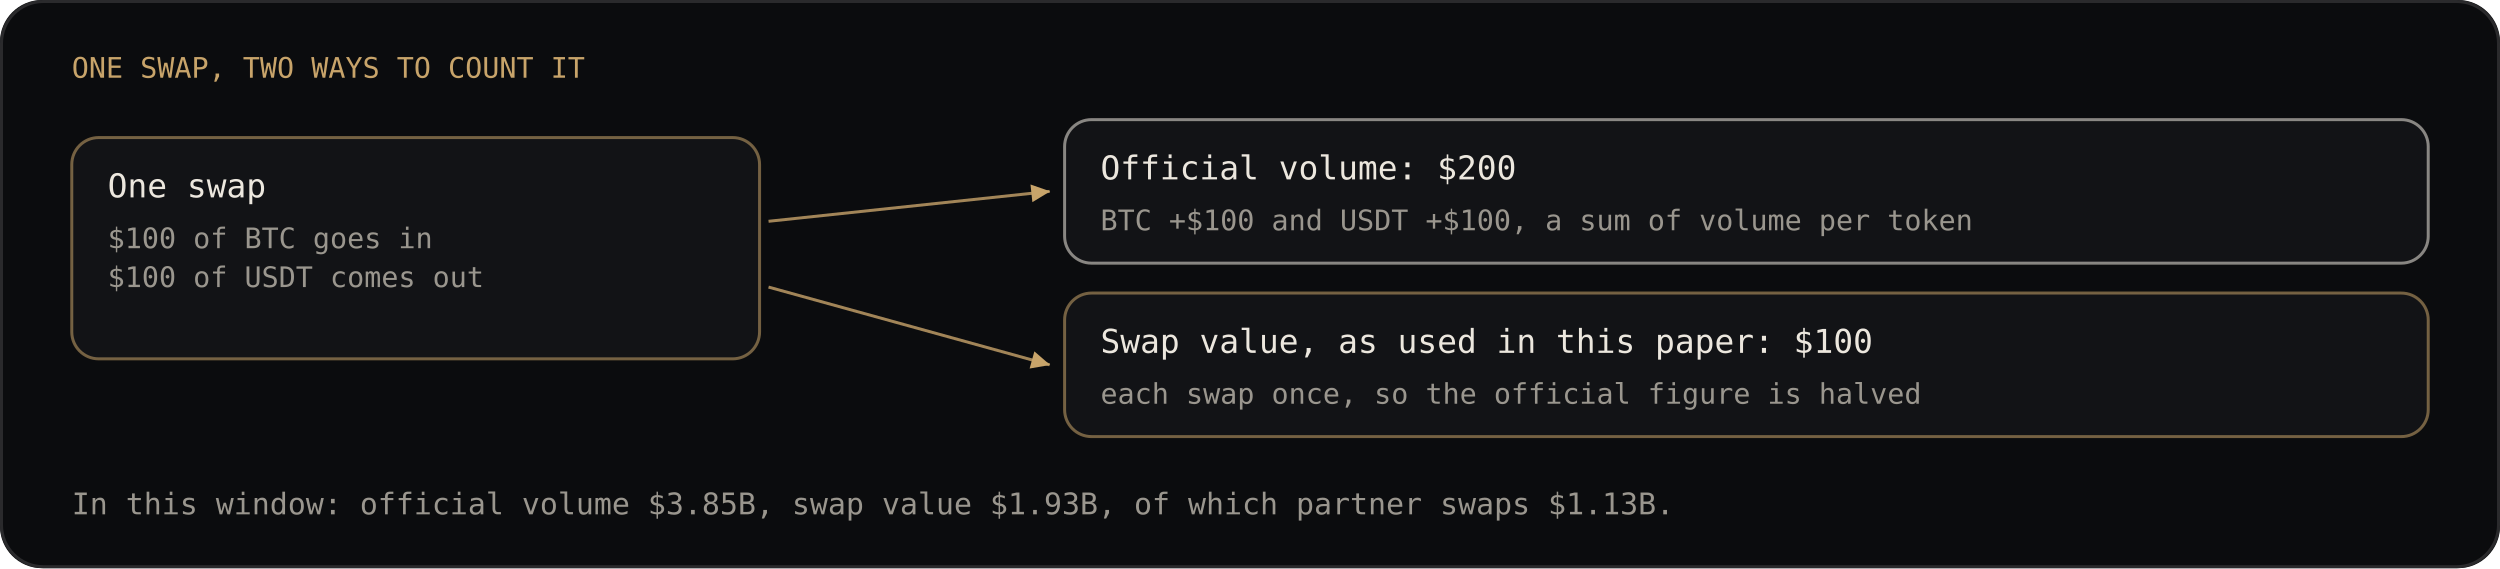
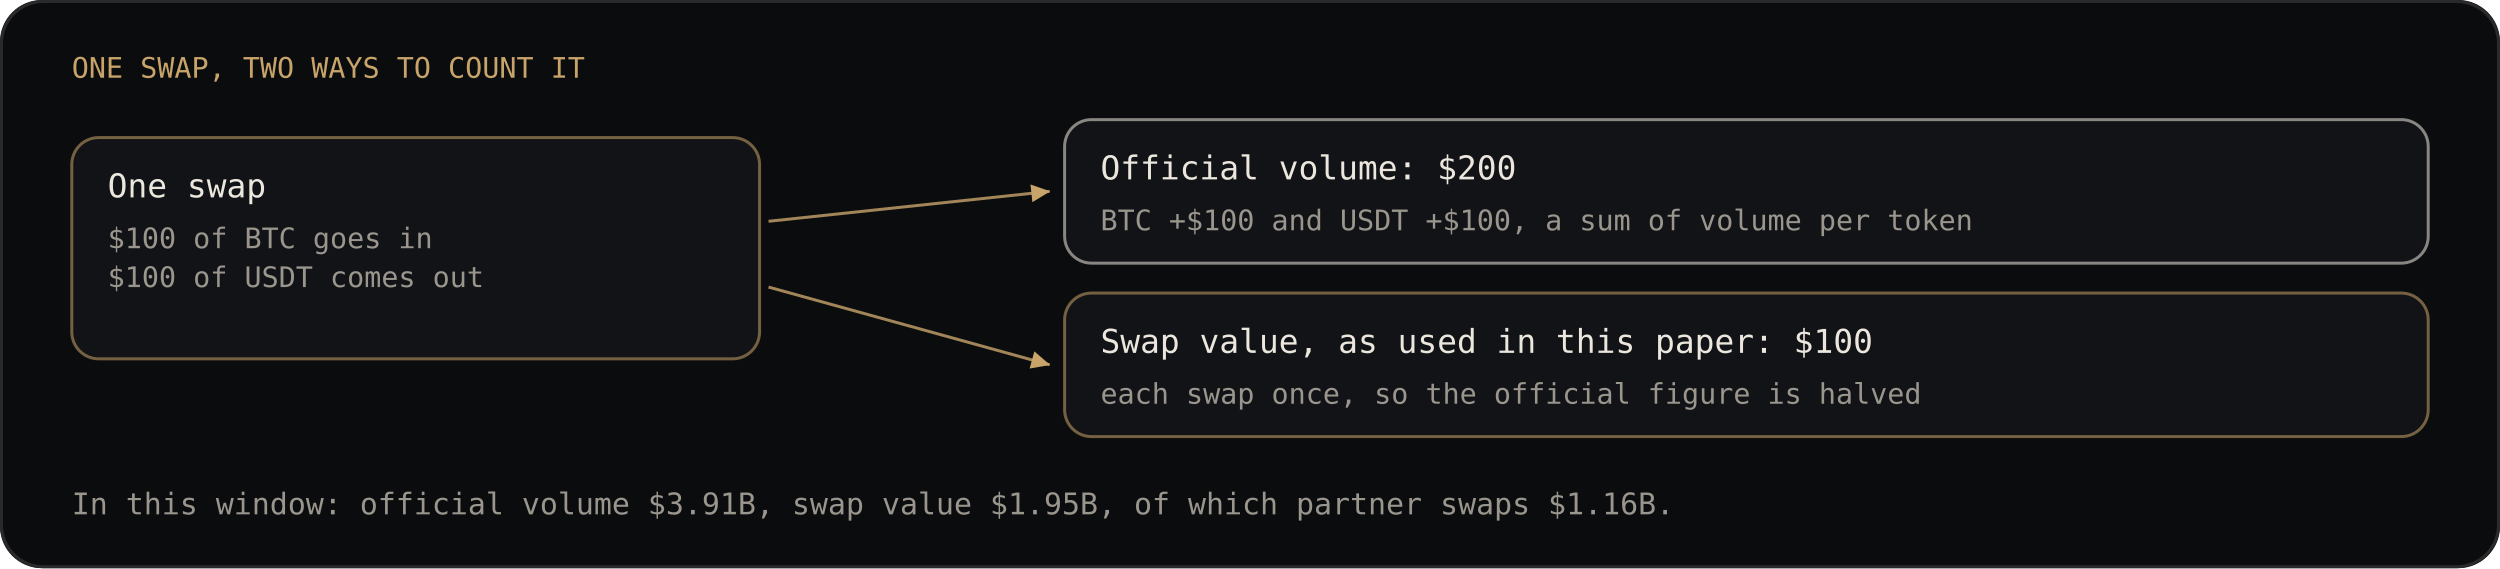
<svg xmlns="http://www.w3.org/2000/svg" viewBox="0 0 836 190" width="836" height="190" font-family="'JetBrains Mono', ui-monospace, SFMono-Regular, Menlo, Consolas, monospace" font-size="9">
  <rect width="836" height="190" rx="14" fill="#0b0c0e" />
  <rect x="0.5" y="0.5" width="835" height="189" rx="14" fill="none" stroke="#2a2a2c" />
  <defs>
    <marker id="tip" viewBox="0 0 8 8" refX="7" refY="4" markerWidth="7" markerHeight="7" orient="auto">
      <path d="M0 0.6 L7.2 4 L0 7.4 Z" fill="#c8a46a" />
    </marker>
  </defs>
  <text x="24.0" y="26.0" fill="#c8a46a" font-size="9.5" font-weight="500" text-anchor="start">ONE SWAP, TWO WAYS TO COUNT IT</text>
  <rect x="24.0" y="46.0" width="230.0" height="74.0" rx="9" fill="#121316" stroke="#c8a46a" stroke-opacity="0.55" />
  <text x="36.0" y="66.0" fill="#ece7de" font-size="11" font-weight="500" text-anchor="start">One swap</text>
  <text x="36.0" y="83.0" fill="#9a968e" font-size="9.5" font-weight="400" text-anchor="start">$100 of BTC goes in</text>
  <text x="36.0" y="96.0" fill="#9a968e" font-size="9.5" font-weight="400" text-anchor="start">$100 of USDT comes out</text>
  <rect x="356.0" y="40.0" width="456.0" height="48.0" rx="9" fill="#121316" stroke="#ece7de" stroke-opacity="0.55" />
  <text x="368.0" y="60.0" fill="#ece7de" font-size="11" font-weight="500" text-anchor="start">Official volume: $200</text>
  <text x="368.0" y="77.0" fill="#9a968e" font-size="9.5" font-weight="400" text-anchor="start">BTC +$100 and USDT +$100, a sum of volume per token</text>
  <rect x="356.0" y="98.0" width="456.0" height="48.0" rx="9" fill="#121316" stroke="#c8a46a" stroke-opacity="0.55" />
  <text x="368.0" y="118.0" fill="#ece7de" font-size="11" font-weight="500" text-anchor="start">Swap value, as used in this paper: $100</text>
  <text x="368.0" y="135.0" fill="#9a968e" font-size="9.5" font-weight="400" text-anchor="start">each swap once, so the official figure is halved</text>
  <line x1="257.0" y1="74.0" x2="351.0" y2="64.0" stroke="#c8a46a" stroke-opacity="0.8" marker-end="url(#tip)" />
  <line x1="257.0" y1="96.0" x2="351.0" y2="122.0" stroke="#c8a46a" stroke-opacity="0.8" marker-end="url(#tip)" />
-   <text x="24.0" y="172.0" fill="#9a968e" font-size="10" font-weight="400" text-anchor="start">In this window: official volume $3.85B, swap value $1.93B, of which partner swaps $1.13B.</text>
+   <text x="24.0" y="172.0" fill="#9a968e" font-size="10" font-weight="400" text-anchor="start">In this window: official volume $3.91B, swap value $1.95B, of which partner swaps $1.16B.</text>
</svg>
